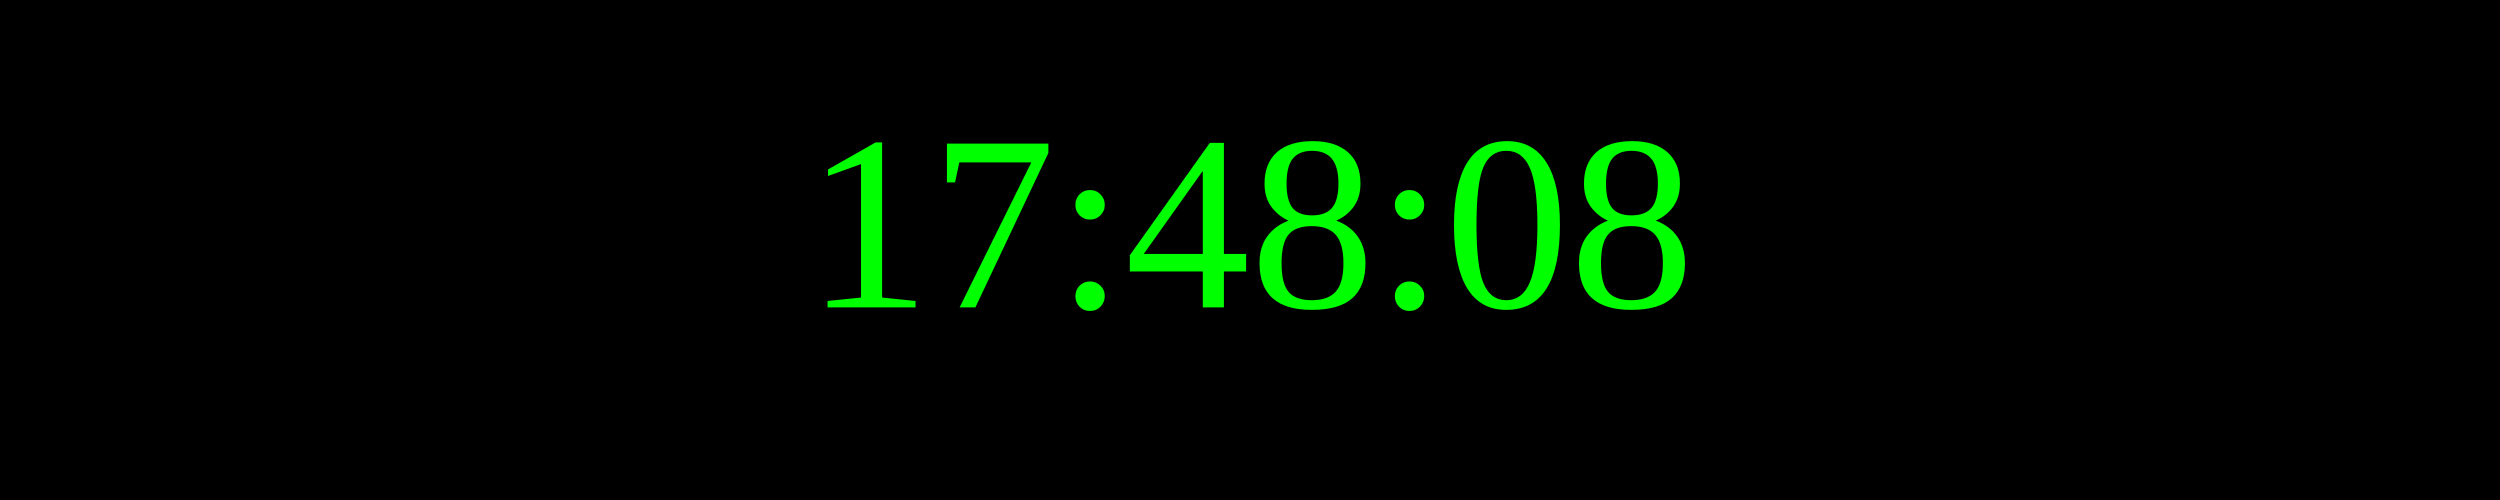
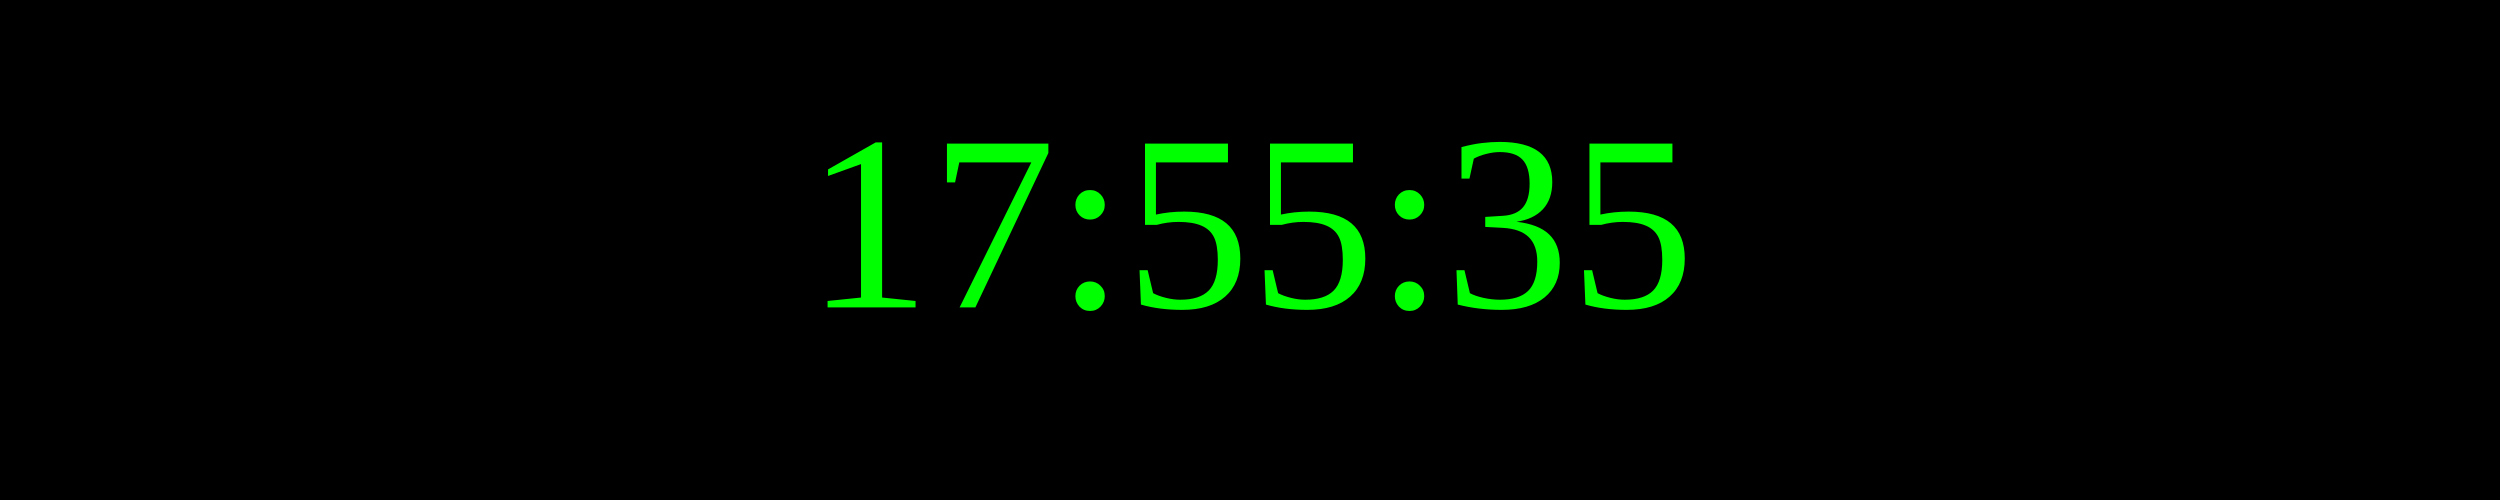
<svg xmlns="http://www.w3.org/2000/svg" width="250" height="50">
  <rect width="100%" height="100%" fill="black" />
  <text x="50%" y="50%" font-size="25" fill="lime" text-anchor="middle" dominant-baseline="middle">
- 17:48:08
+ 17:55:35
</text>
</svg>
